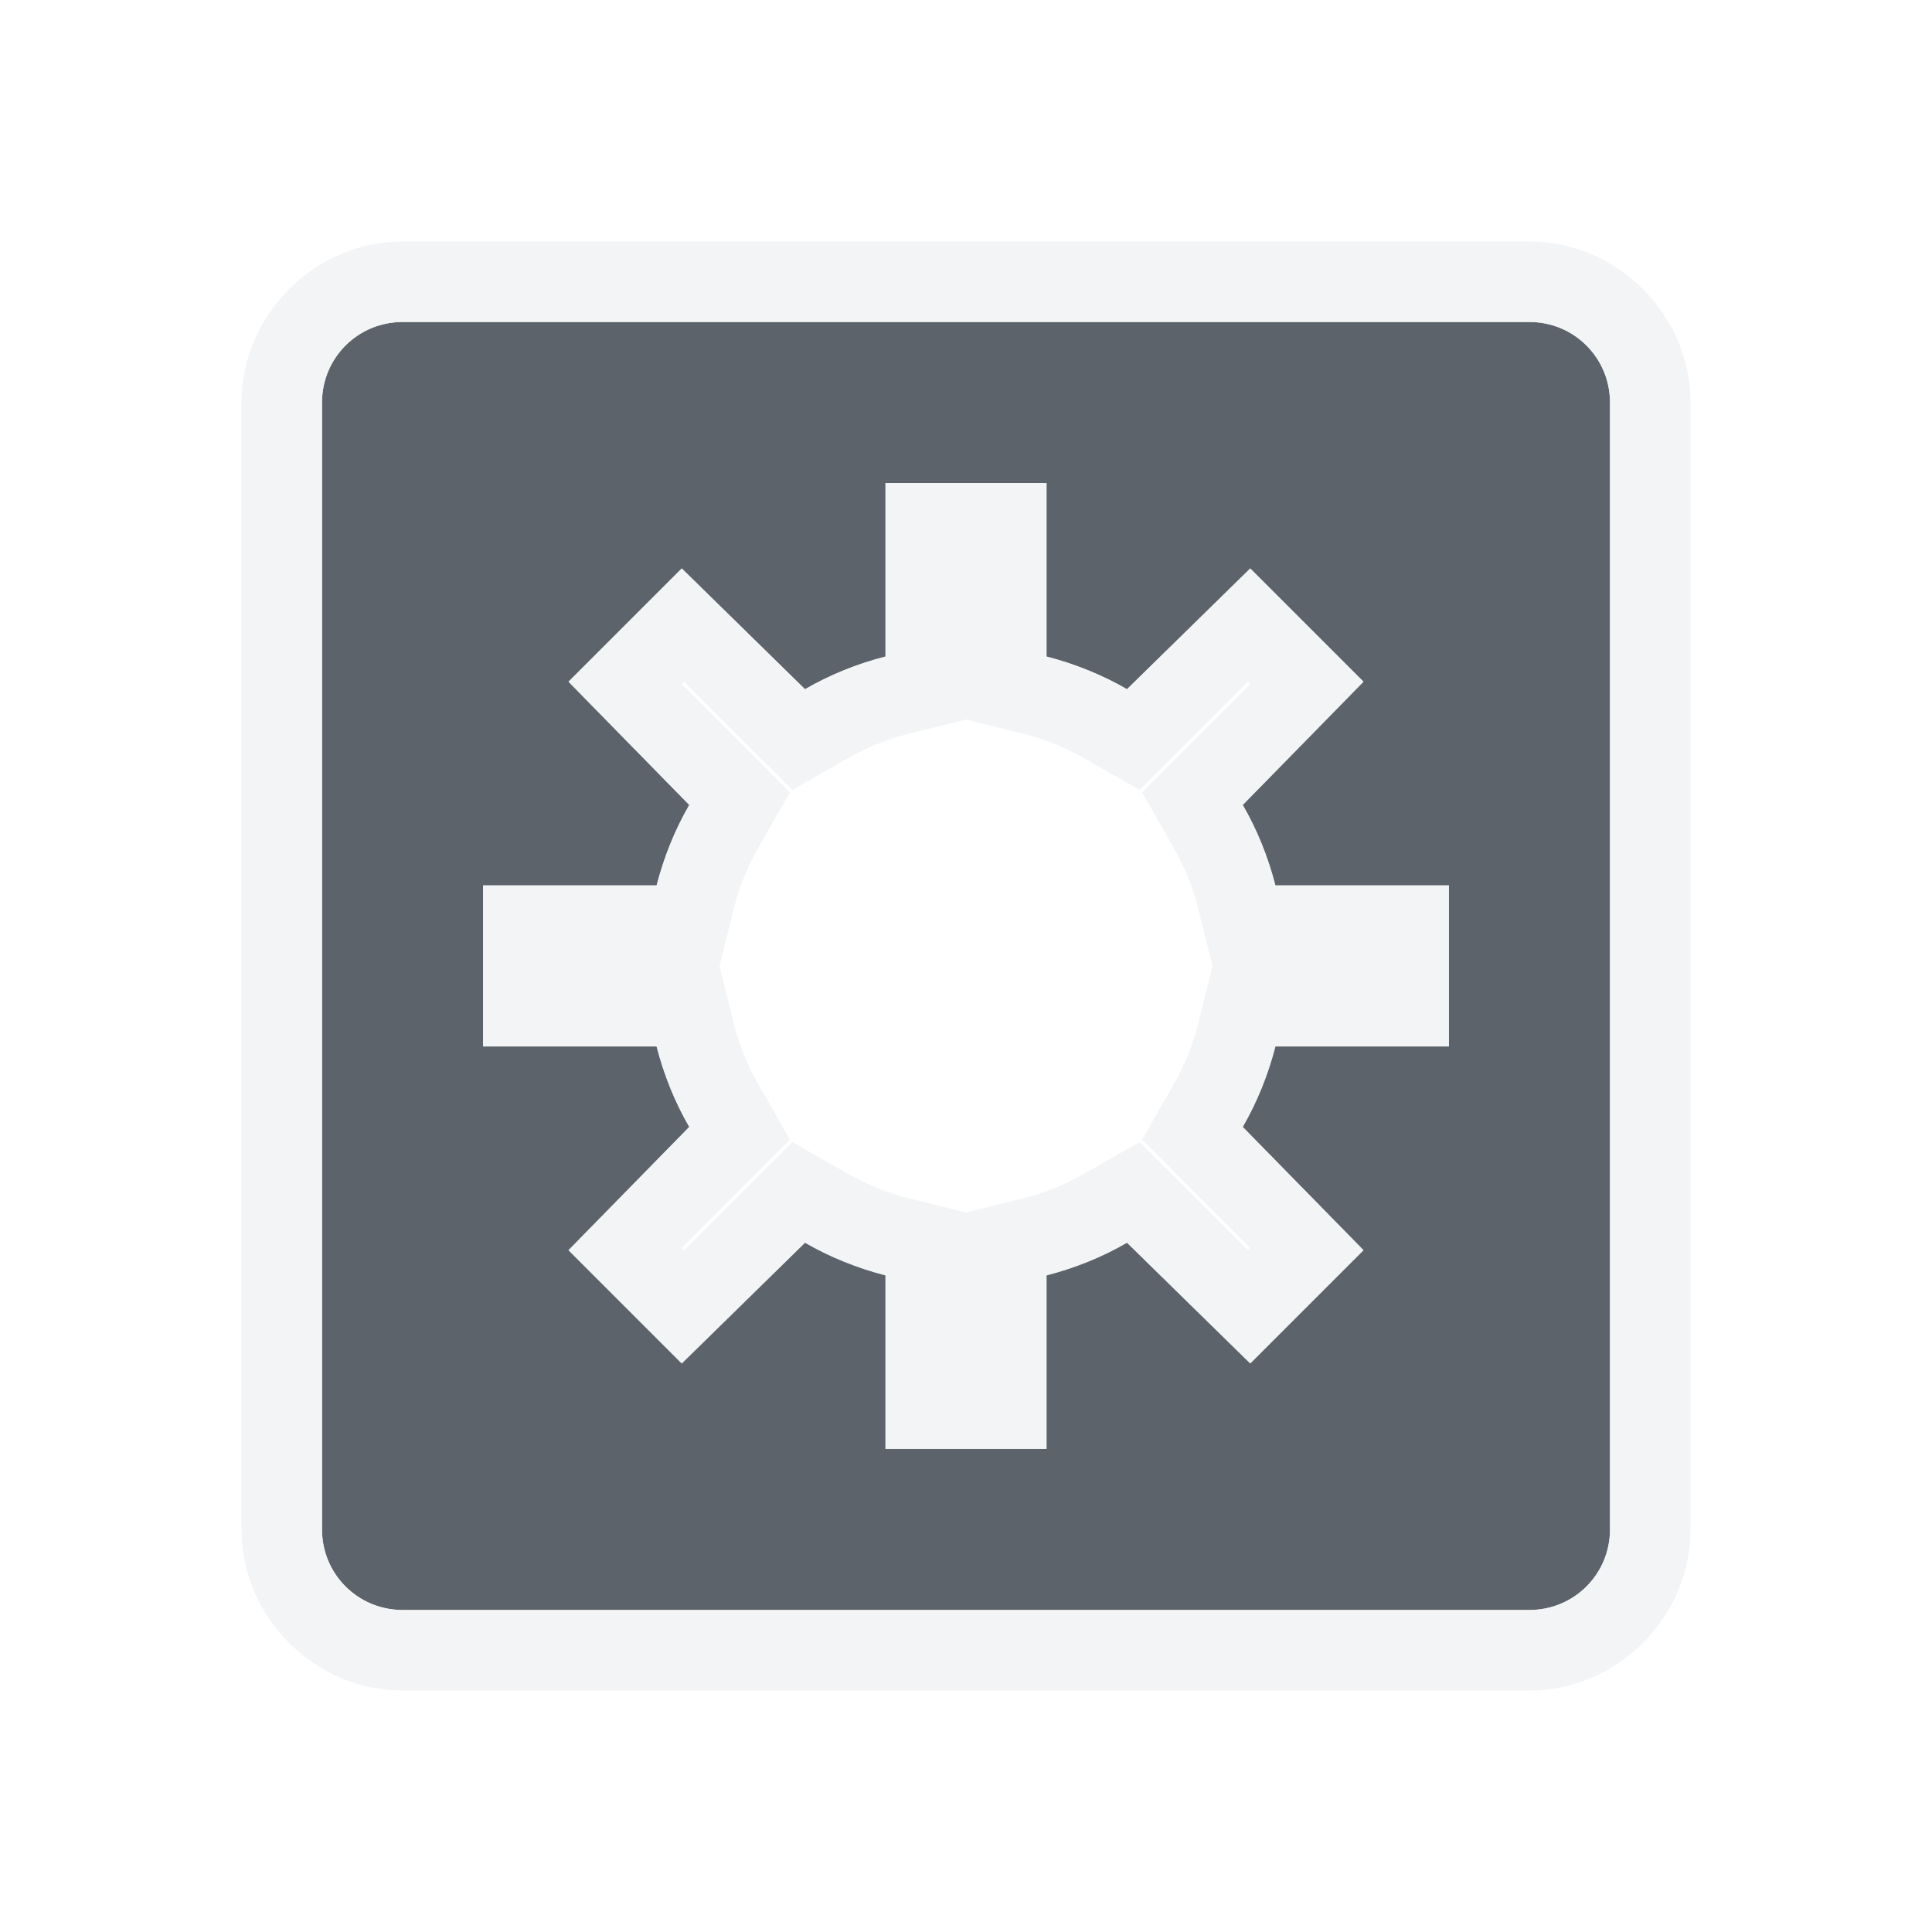
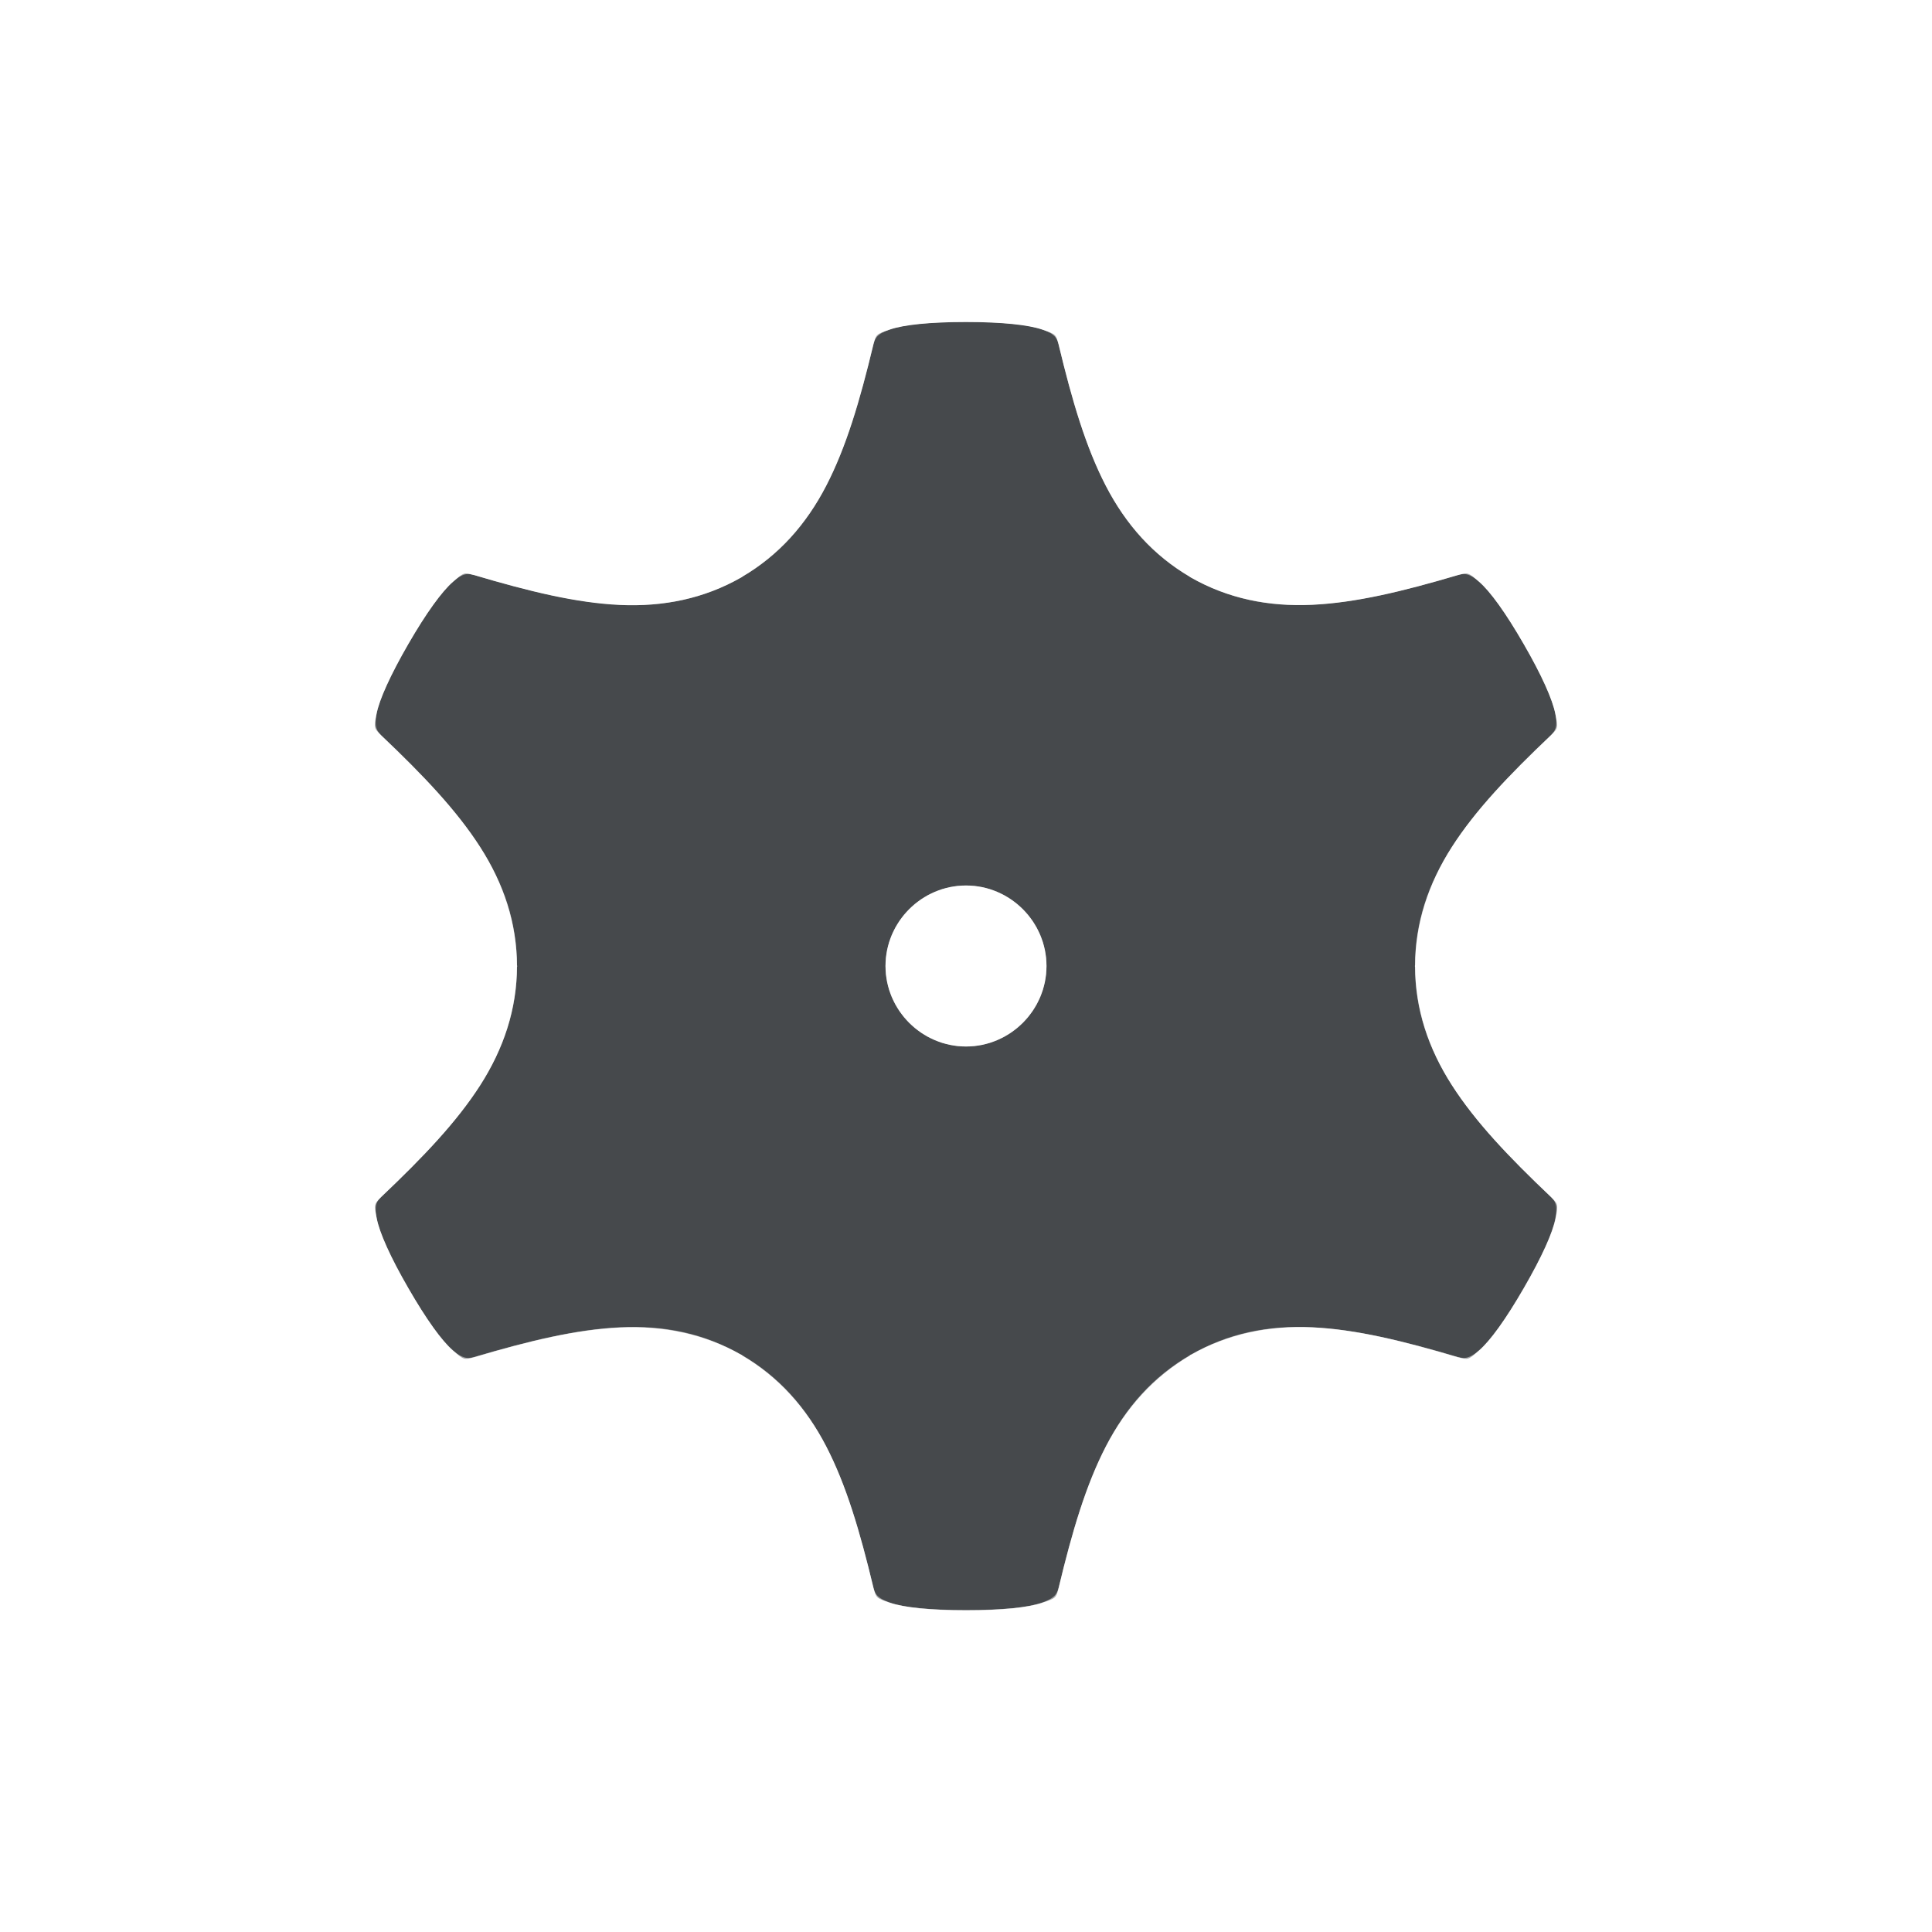
- <svg xmlns="http://www.w3.org/2000/svg" width="24" height="24" id="svg13094" version="1.1">
-   <defs id="defs13096" />
-   <g transform="translate(8065.873,-494.9323)" id="layer1">
-     <path id="path3000" d="m -8060.873,498.932 c -0.554,0 -1,0.446 -1,1 l 0,14 c 0,0.554 0.446,1 1,1 l 14,0 c 0.554,0 1,-0.446 1,-1 l 0,-14 c 0,-0.554 -0.446,-1 -1,-1 l -14,0 z m 6,2 2,0 0,2.156 c 0.355,0.092 0.69,0.227 1,0.406 l 1.531,-1.5 1.406,1.406 -1.5,1.531 c 0.18,0.31 0.315,0.645 0.406,1 l 2.156,0 0,2 -2.156,0 c -0.092,0.355 -0.227,0.69 -0.406,1 l 1.5,1.531 -1.406,1.406 -1.531,-1.5 c -0.31,0.18 -0.645,0.315 -1,0.406 l 0,2.156 -2,0 0,-2.156 c -0.355,-0.092 -0.69,-0.227 -1,-0.406 l -1.531,1.5 -1.406,-1.406 1.5,-1.531 c -0.18,-0.31 -0.315,-0.645 -0.406,-1 l -2.156,0 0,-2 2.156,0 c 0.092,-0.355 0.227,-0.69 0.406,-1 l -1.5,-1.531 1.406,-1.406 1.531,1.5 c 0.31,-0.18 0.645,-0.315 1,-0.406 l 0,-2.156 z" style="color:#000000;fill:#27303a;fill-opacity:0.753;fill-rule:nonzero;stroke:none;stroke-width:2;marker:none;visibility:visible;display:inline;overflow:visible;enable-background:accumulate" />
-     <path style="font-size:medium;font-style:normal;font-variant:normal;font-weight:normal;font-stretch:normal;text-indent:0;text-align:start;text-decoration:none;line-height:normal;letter-spacing:normal;word-spacing:normal;text-transform:none;direction:ltr;block-progression:tb;writing-mode:lr-tb;text-anchor:start;baseline-shift:baseline;color:#000000;fill:#f1f3f5;fill-opacity:0.903;fill-rule:nonzero;stroke:none;stroke-width:0;marker:none;visibility:visible;display:inline;overflow:visible;enable-background:accumulate;font-family:Sans;-inkscape-font-specification:Sans;stroke-miterlimit:4;stroke-dasharray:none" d="M 5 3 C 3.909 3 3 3.909 3 5 L 3 19 C 3 20.091 3.909 21 5 21 L 19 21 C 20.091 21 21 20.091 21 19 L 21 5 C 21 3.909 20.091 3 19 3 L 5 3 z M 5 4 L 19 4 C 19.554 4 20 4.446 20 5 L 20 19 C 20 19.554 19.554 20 19 20 L 5 20 C 4.446 20 4 19.554 4 19 L 4 5 C 4 4.446 4.446 4 5 4 z M 11 6 L 11 8.156 C 10.645 8.248 10.31 8.383 10 8.562 L 8.469 7.062 L 7.062 8.469 L 8.562 10 C 8.383 10.31 8.248 10.645 8.156 11 L 6 11 L 6 13 L 8.156 13 C 8.248 13.355 8.383 13.69 8.562 14 L 7.062 15.531 L 8.469 16.938 L 10 15.438 C 10.31 15.617 10.645 15.752 11 15.844 L 11 18 L 13 18 L 13 15.844 C 13.355 15.752 13.69 15.617 14 15.438 L 15.531 16.938 L 16.938 15.531 L 15.438 14 C 15.617 13.69 15.752 13.355 15.844 13 L 18 13 L 18 11 L 15.844 11 C 15.752 10.645 15.617 10.31 15.438 10 L 16.938 8.469 L 15.531 7.062 L 14 8.562 C 13.69 8.383 13.355 8.248 13 8.156 L 13 6 L 11 6 z M 8.5 8.469 L 9.312 9.281 L 9.844 9.812 L 10.5 9.438 C 10.727 9.306 10.977 9.195 11.25 9.125 L 12 8.938 L 12.75 9.125 C 13.023 9.195 13.273 9.306 13.5 9.438 L 14.156 9.812 L 14.688 9.281 L 15.5 8.469 L 15.531 8.5 L 14.719 9.312 L 14.188 9.844 L 14.562 10.5 C 14.694 10.728 14.805 10.977 14.875 11.25 L 15.062 12 L 14.875 12.75 C 14.805 13.023 14.694 13.272 14.562 13.5 L 14.188 14.156 L 14.719 14.688 L 15.531 15.5 L 15.5 15.531 L 14.688 14.719 L 14.156 14.188 L 13.5 14.562 C 13.273 14.694 13.023 14.805 12.75 14.875 L 12 15.062 L 11.25 14.875 C 10.977 14.805 10.727 14.694 10.5 14.562 L 9.844 14.188 L 9.312 14.719 L 8.5 15.531 L 8.469 15.5 L 9.281 14.688 L 9.812 14.156 L 9.438 13.5 C 9.306 13.272 9.195 13.023 9.125 12.75 L 8.938 12 L 9.125 11.25 C 9.195 10.977 9.306 10.728 9.438 10.5 L 9.812 9.844 L 9.281 9.312 L 8.469 8.5 L 8.5 8.469 z " transform="translate(-8065.873,494.9323)" id="rect3006" />
+ <svg xmlns="http://www.w3.org/2000/svg" xmlns:xlink="http://www.w3.org/1999/xlink" width="24" height="24" version="1.1">
+   <defs>
+     <style id="current-color-scheme" type="text/css">.ColorScheme-Text {
+ 			color:#090d11;
+ 			}
+ 			.ColorScheme-Background{
+ 			color:#ffffff;
+ 			}</style>
+   </defs>
+   <path d="m12 4c-0.444 0-0.777 0.035-0.947 0.094s-0.169 0.058-0.203 0.184c-0.169 0.706-0.338 1.276-0.586 1.756-0.247 0.478-0.592 0.865-1.045 1.131v0.002c-0.005 0.003-0.009 0.005-0.014 0.008-0.457 0.26-0.966 0.365-1.504 0.34-0.543-0.025-1.122-0.166-1.824-0.375l0.01 0.004c-0.125-0.034-0.124-0.034-0.26 0.084-0.136 0.118-0.333 0.389-0.555 0.773-0.222 0.385-0.36 0.691-0.395 0.867s-0.031 0.178 0.061 0.27c0.526 0.499 0.935 0.93 1.227 1.385 0.291 0.453 0.454 0.945 0.457 1.471h0.002c0 0.003 8.1e-6 0.005 0 0.008 8.1e-6 0.003 0 0.005 0 0.008h-0.002c-0.003 0.526-0.166 1.019-0.457 1.473-0.292 0.455-0.701 0.885-1.228 1.385-0.092 0.092-0.091 0.091-0.057 0.268 0.035 0.177 0.171 0.483 0.393 0.867 0.222 0.385 0.417 0.655 0.553 0.773 0.136 0.118 0.138 0.118 0.264 0.084 0.695-0.206 1.273-0.344 1.812-0.369 0.538-0.025 1.047 0.078 1.504 0.338 0.002 0.001 0.004 0.003 0.006 0.004 0.003 0.002 0.005 0.002 0.008 0.004v2e-3c0.453 0.266 0.798 0.653 1.045 1.131 0.248 0.48 0.417 1.05 0.586 1.756 0.034 0.125 0.033 0.125 0.203 0.184 0.17 0.058 0.503 0.094 0.947 0.094s0.777-0.035 0.947-0.094c0.17-0.058 0.17-0.058 0.203-0.184 0.169-0.706 0.338-1.276 0.586-1.756 0.247-0.478 0.592-0.865 1.045-1.131v-2e-3c0.003-0.002 0.005-0.002 0.008-0.004 0.002-0.001 0.004-0.003 0.006-0.004 0.457-0.26 0.966-0.365 1.504-0.34 0.543 0.025 1.122 0.166 1.824 0.375l-0.01-0.004c0.125 0.034 0.124 0.034 0.26-0.084 0.136-0.118 0.333-0.389 0.555-0.773s0.36-0.691 0.395-0.867c0.035-0.177 0.031-0.178-0.061-0.27-0.526-0.499-0.935-0.93-1.227-1.385-0.291-0.453-0.454-0.945-0.457-1.471h-2e-3c0-0.003-8e-6 -0.005 0-0.008-8e-6 -0.003 0-0.005 0-0.008h2e-3c0.003-0.526 0.166-1.019 0.457-1.473 0.292-0.455 0.701-0.885 1.228-1.385 0.092-0.092 0.091-0.091 0.057-0.268-0.035-0.177-0.171-0.483-0.393-0.867-0.222-0.385-0.417-0.655-0.553-0.773-0.136-0.118-0.138-0.118-0.264-0.084-0.695 0.206-1.273 0.344-1.812 0.369-0.538 0.025-1.047-0.078-1.504-0.338-0.002-0.001-0.004-0.003-0.006-0.004-0.003-0.001-0.005-0.002-0.008-0.004v-0.002c-0.453-0.266-0.798-0.653-1.045-1.131-0.248-0.48-0.417-1.05-0.586-1.756-0.034-0.125-0.033-0.125-0.203-0.184-0.17-0.058-0.503-0.094-0.947-0.094zm0 7c0.548-5e-5 1 0.452 1 1 5e-5 0.548-0.452 1-1 1-0.548 5e-5 -1-0.452-1-1-5e-5 -0.548 0.452-1 1-1z" style="fill-opacity:.75;fill:currentColor" class="ColorScheme-Text" />
+   <path d="m12 11.5c-0.275-1.4e-5 -0.5 0.225-0.5 0.5-1.4e-5 0.275 0.225 0.5 0.5 0.5 0.275 1.4e-5 0.5-0.225 0.5-0.5 1.3e-5 -0.275-0.225-0.5-0.5-0.5z" style="fill:none;stroke-linejoin:round;stroke-opacity:.5;stroke:currentColor" class="ColorScheme-Background" />
+   <g id="a">
+     <path id="b" d="m8.954 6.741c0.756-0.436 1.079-1.199 1.412-2.592 0.146-0.545 0.709-0.649 1.634-0.649" style="fill:none;stroke-linejoin:round;stroke-opacity:.5;stroke:currentColor" class="ColorScheme-Background" />
+     <use transform="matrix(-1,0,0,1,24,0)" width="100%" height="100%" xlink:href="#b" />
  </g>
+   <use transform="rotate(60,12,12)" width="100%" height="100%" xlink:href="#a" />
+   <use transform="rotate(240 12 12)" width="100%" height="100%" xlink:href="#a" />
+   <use transform="rotate(-60,12,12)" width="100%" height="100%" xlink:href="#a" />
+   <use transform="rotate(120,12,12)" width="100%" height="100%" xlink:href="#a" />
+   <use transform="rotate(180 12 12)" width="100%" height="100%" xlink:href="#a" />
</svg>
